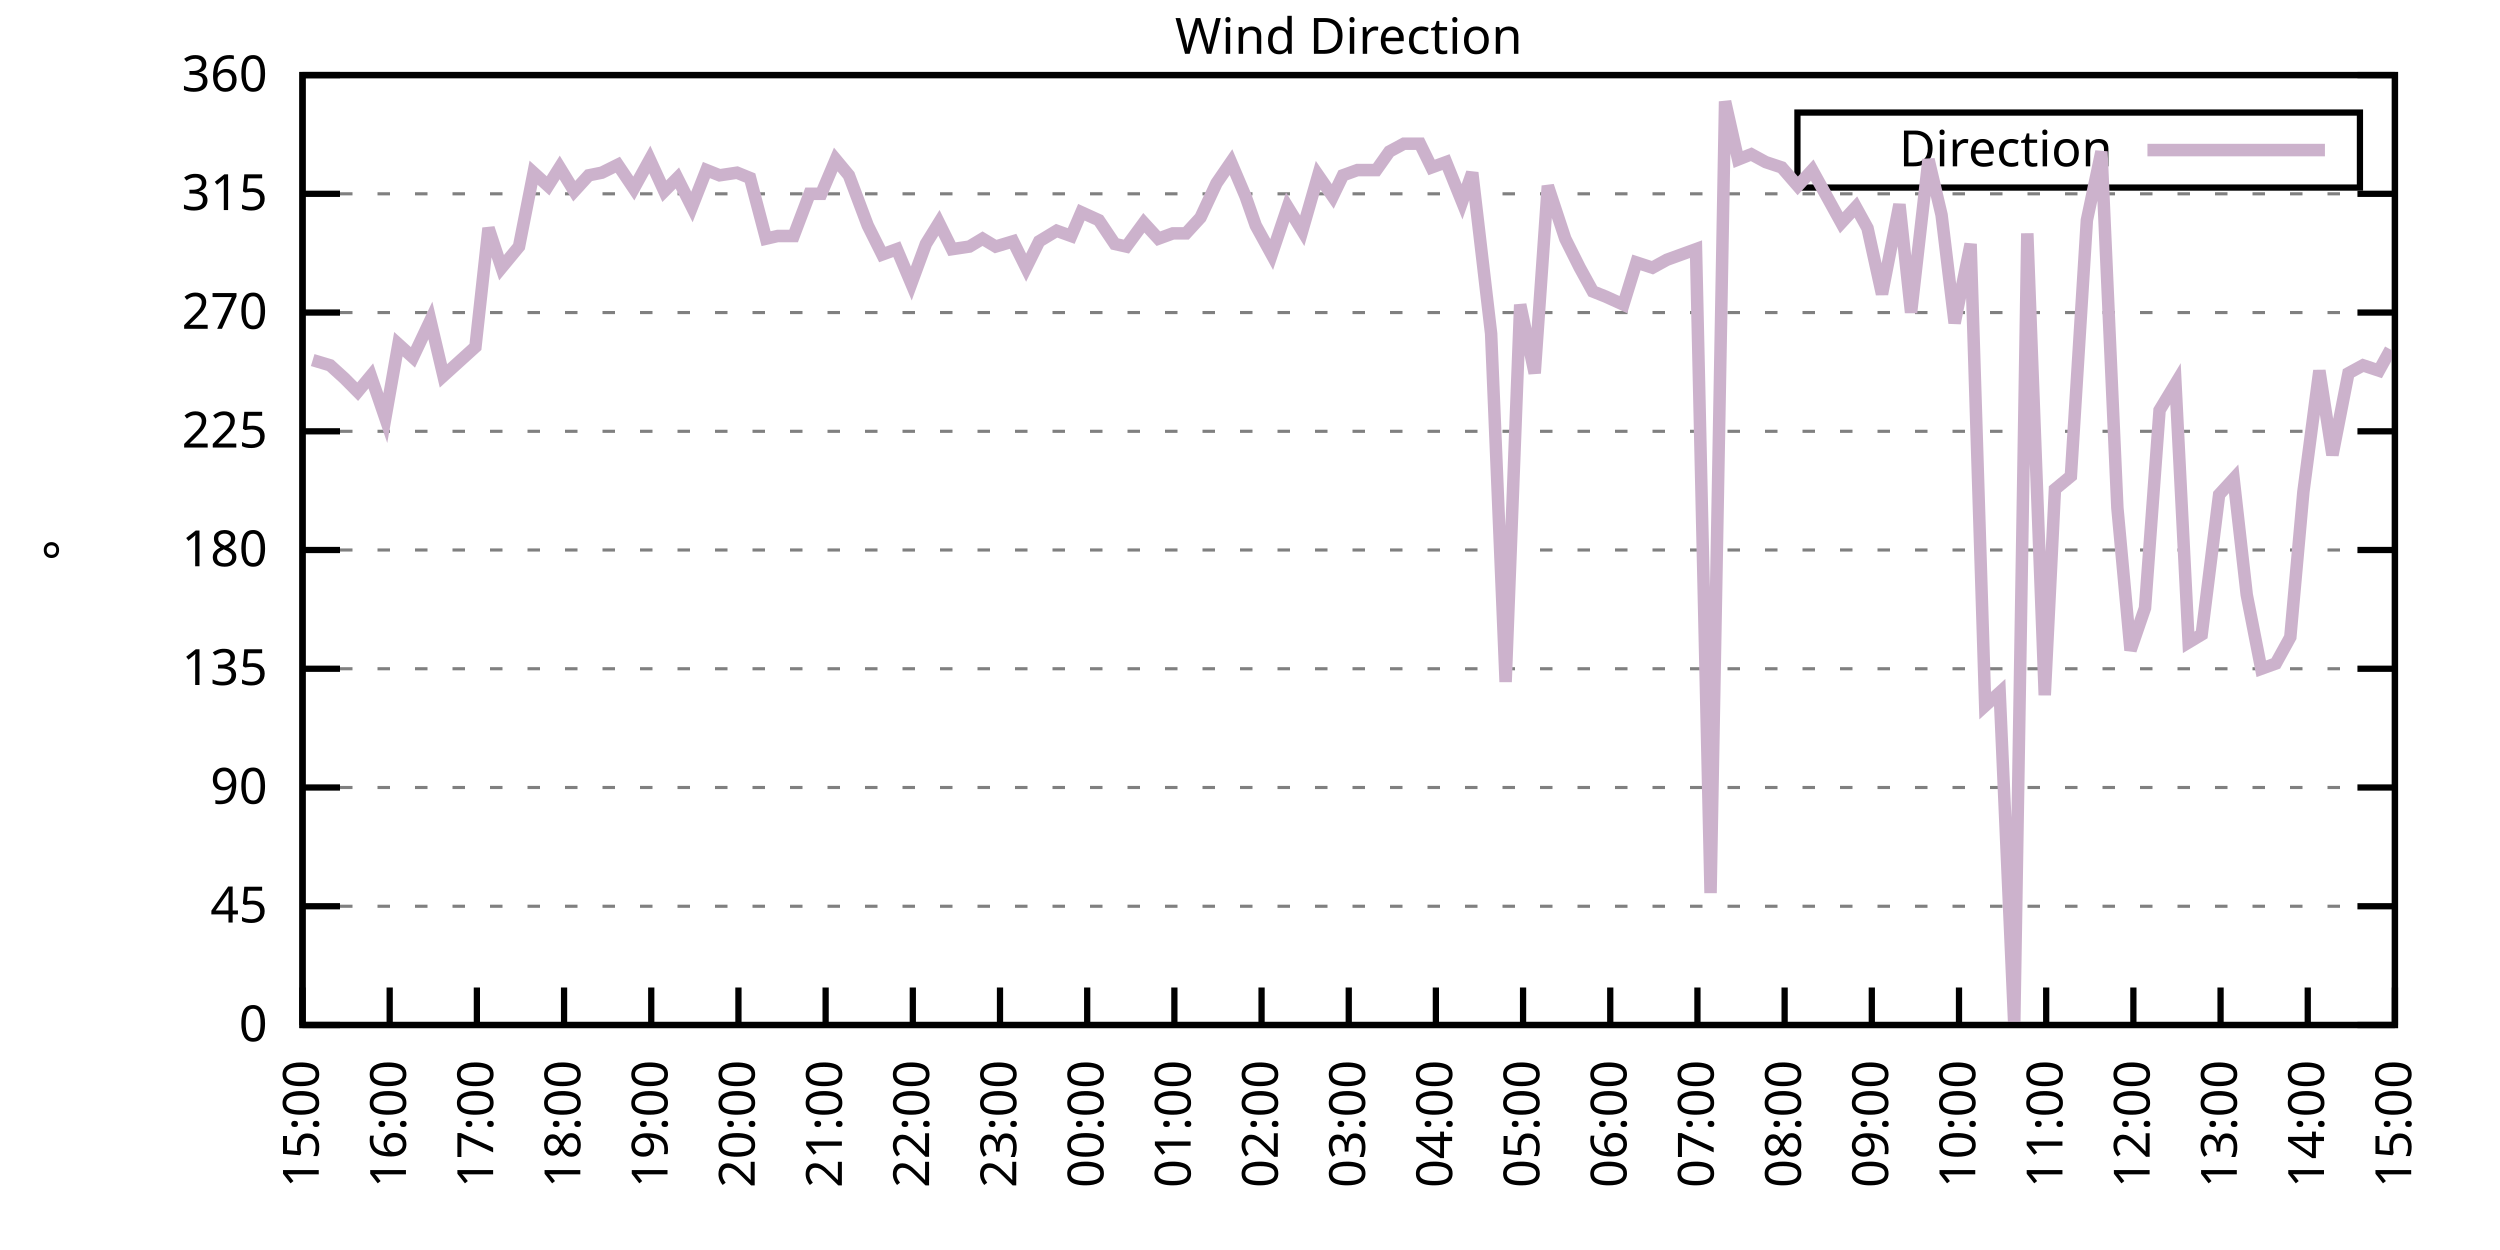
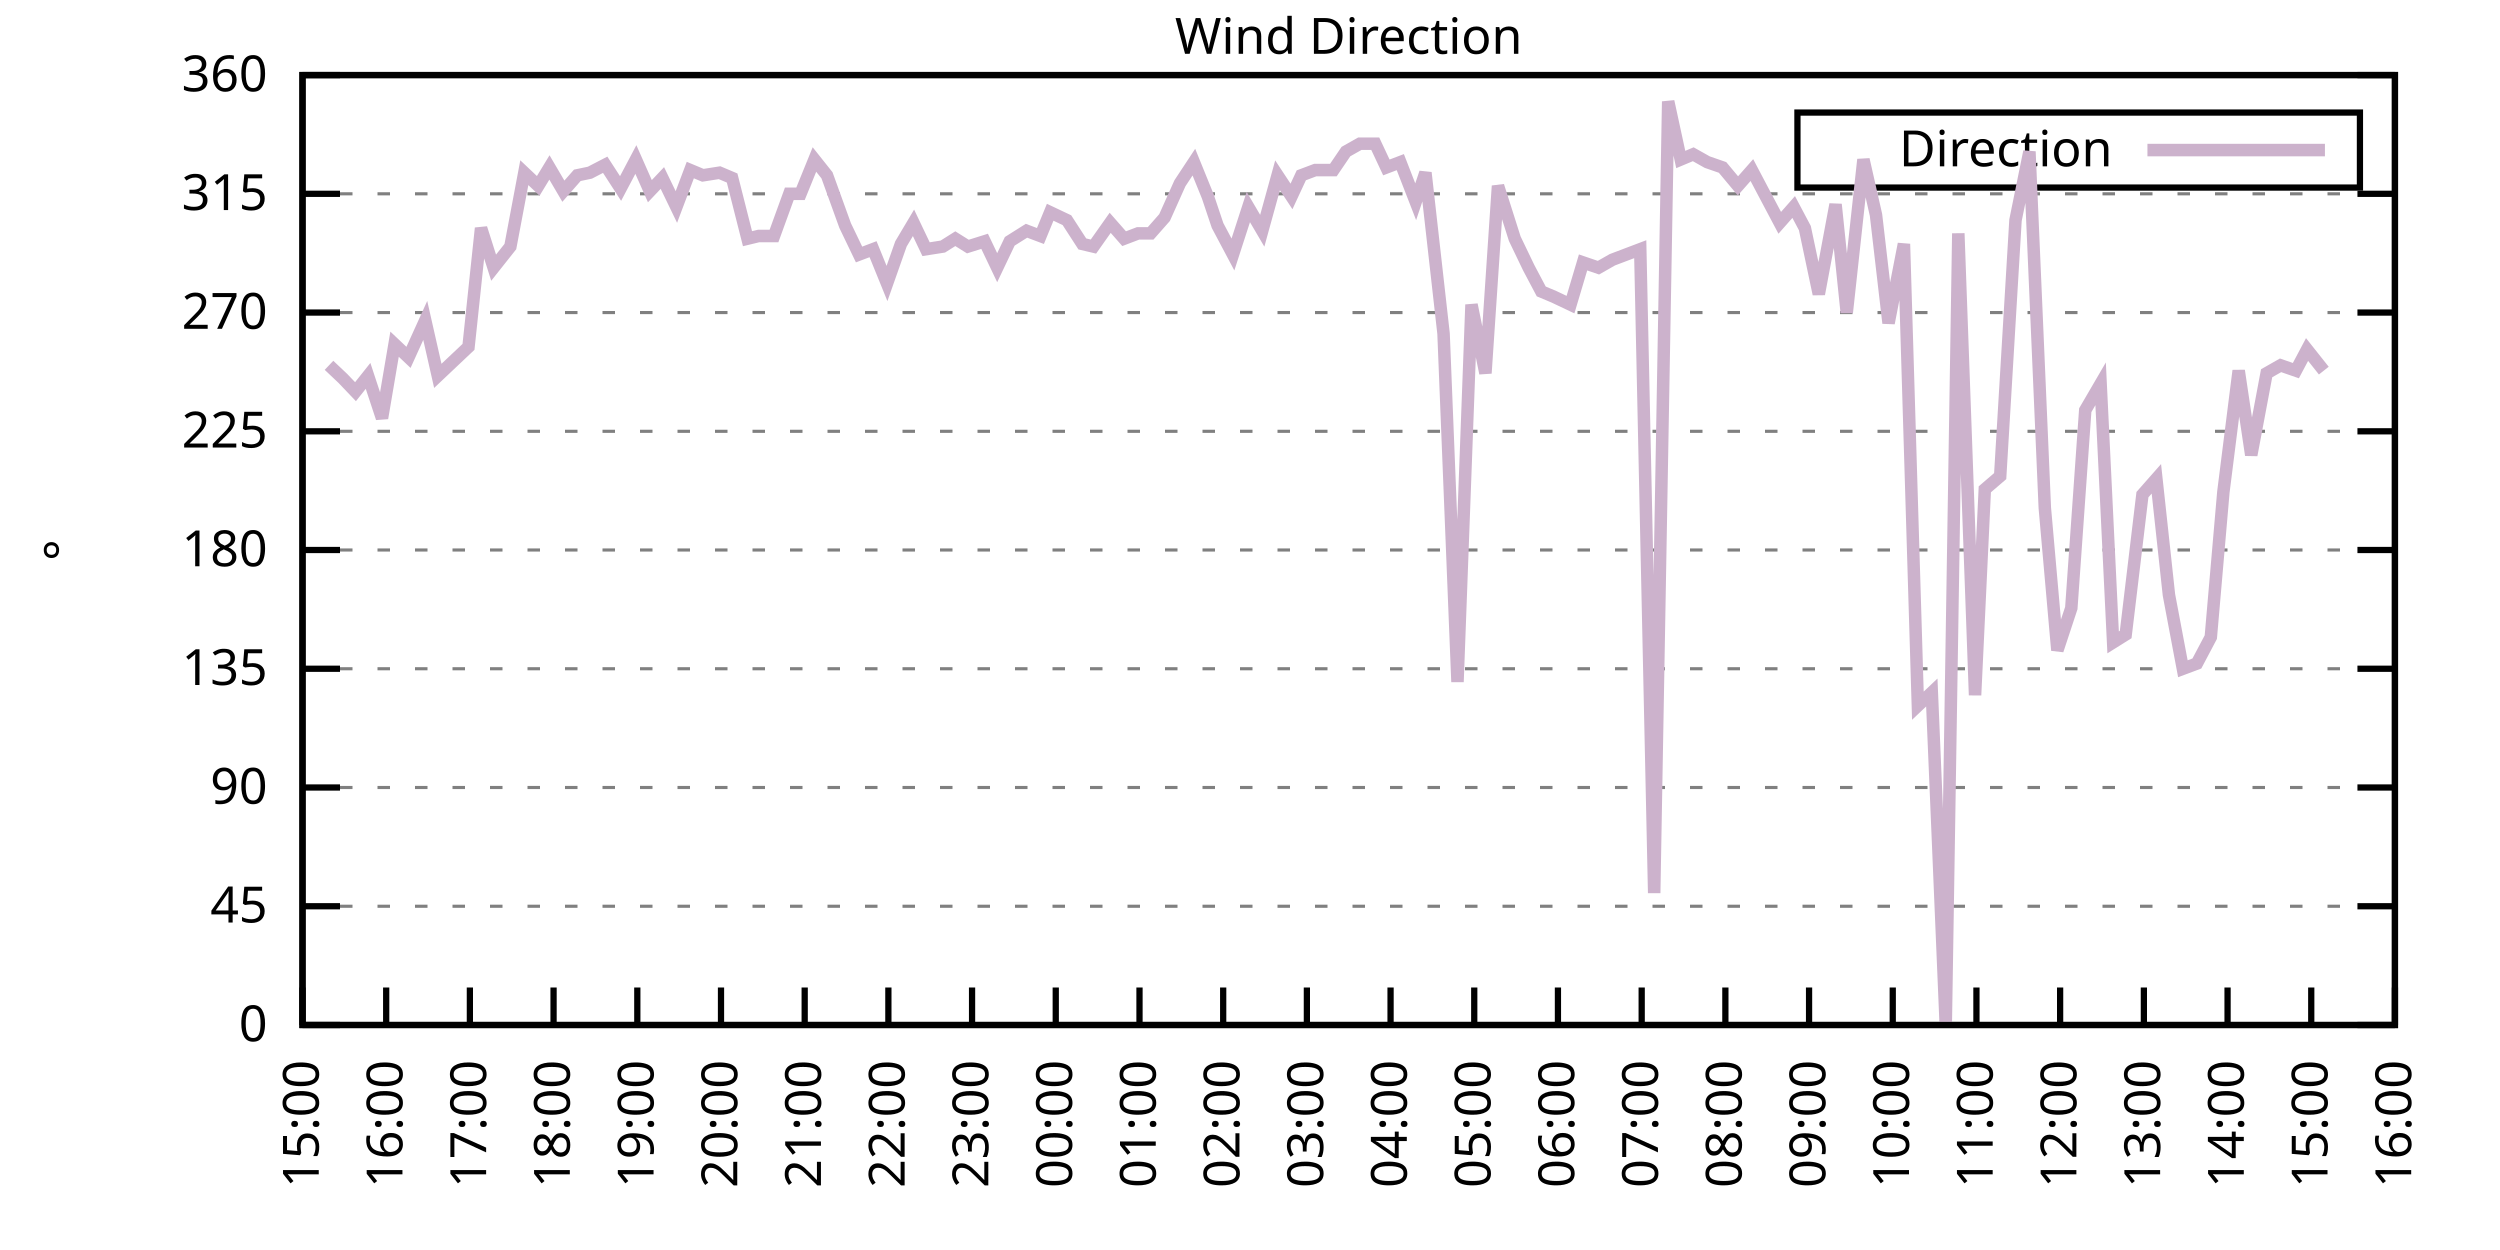
<svg xmlns="http://www.w3.org/2000/svg" xmlns:xlink="http://www.w3.org/1999/xlink" width="400" height="200" viewBox="0 0 400 200">
  <g id="gnuplot_canvas">
    <rect x="0" y="0" width="400" height="200" fill="none" />
    <defs>
      <circle id="gpDot" r="0.5" stroke-width="0.5" stroke="currentColor" />
      <path id="gpPt0" stroke-width="0.333" stroke="currentColor" d="M-1,0 h2 M0,-1 v2" />
      <path id="gpPt1" stroke-width="0.333" stroke="currentColor" d="M-1,-1 L1,1 M1,-1 L-1,1" />
      <path id="gpPt2" stroke-width="0.333" stroke="currentColor" d="M-1,0 L1,0 M0,-1 L0,1 M-1,-1 L1,1 M-1,1 L1,-1" />
      <rect id="gpPt3" stroke-width="0.333" stroke="currentColor" x="-1" y="-1" width="2" height="2" />
      <rect id="gpPt4" stroke-width="0.333" stroke="currentColor" fill="currentColor" x="-1" y="-1" width="2" height="2" />
      <circle id="gpPt5" stroke-width="0.333" stroke="currentColor" cx="0" cy="0" r="1" />
      <use xlink:href="#gpPt5" id="gpPt6" fill="currentColor" stroke="none" />
      <path id="gpPt7" stroke-width="0.333" stroke="currentColor" d="M0,-1.33 L-1.33,0.67 L1.33,0.67 z" />
      <use xlink:href="#gpPt7" id="gpPt8" fill="currentColor" stroke="none" />
      <use xlink:href="#gpPt7" id="gpPt9" stroke="currentColor" transform="rotate(180)" />
      <use xlink:href="#gpPt9" id="gpPt10" fill="currentColor" stroke="none" />
      <use xlink:href="#gpPt3" id="gpPt11" stroke="currentColor" transform="rotate(45)" />
      <use xlink:href="#gpPt11" id="gpPt12" fill="currentColor" stroke="none" />
      <path id="gpPt13" stroke-width="0.333" stroke="currentColor" d="M0,1.330 L1.265,0.411 L0.782,-1.067 L-0.782,-1.076 L-1.265,0.411 z" />
      <use xlink:href="#gpPt13" id="gpPt14" fill="currentColor" stroke="none" />
      <filter id="textbox" filterUnits="objectBoundingBox" x="0" y="0" height="1" width="1">
        <feFlood flood-color="white" flood-opacity="1" result="bgnd" />
        <feComposite in="SourceGraphic" in2="bgnd" operator="atop" />
      </filter>
      <filter id="greybox" filterUnits="objectBoundingBox" x="0" y="0" height="1" width="1">
        <feFlood flood-color="lightgrey" flood-opacity="1" result="grey" />
        <feComposite in="SourceGraphic" in2="grey" operator="atop" />
      </filter>
    </defs>
    <g fill="none" color="white" stroke="currentColor" stroke-width="1.00" stroke-linecap="butt" stroke-linejoin="miter">
</g>
    <g fill="none" color="black" stroke="currentColor" stroke-width="1.00" stroke-linecap="butt" stroke-linejoin="miter">
      <g stroke="none" shape-rendering="crispEdges">
        <polygon fill="rgb(255, 255, 255)" points="48.40,164.00 383.18,164.00 383.18,12.02 48.40,12.02 " />
      </g>
    </g>
    <g fill="none" color="black" stroke="currentColor" stroke-width="1.00" stroke-linecap="butt" stroke-linejoin="miter">
</g>
    <g fill="none" color="black" stroke="black" stroke-width="0.50" stroke-linecap="butt" stroke-linejoin="miter">
</g>
    <g fill="none" color="gray" stroke="currentColor" stroke-width="0.50" stroke-linecap="butt" stroke-linejoin="miter">
      <path stroke="gray" stroke-dasharray="2,4" class="gridline" d="M48.40,164.00 L383.19,164.00  " />
    </g>
    <g fill="none" color="gray" stroke="gray" stroke-width="1.00" stroke-linecap="butt" stroke-linejoin="miter">
</g>
    <g fill="none" color="black" stroke="currentColor" stroke-width="1.00" stroke-linecap="butt" stroke-linejoin="miter">
      <path stroke="black" d="M48.40,164.00 L54.40,164.00 M383.19,164.00 L377.19,164.00  " />
      <g transform="translate(42.80,166.60)" stroke="none" fill="black" font-family="Sans" font-size="8.00" text-anchor="end">
        <text>
          <tspan font-family="Sans"> 0</tspan>
        </text>
      </g>
    </g>
    <g fill="none" color="black" stroke="currentColor" stroke-width="1.00" stroke-linecap="butt" stroke-linejoin="miter">
</g>
    <g fill="none" color="black" stroke="black" stroke-width="0.50" stroke-linecap="butt" stroke-linejoin="miter">
</g>
    <g fill="none" color="gray" stroke="currentColor" stroke-width="0.50" stroke-linecap="butt" stroke-linejoin="miter">
      <path stroke="gray" stroke-dasharray="2,4" class="gridline" d="M48.40,145.00 L383.19,145.00  " />
    </g>
    <g fill="none" color="gray" stroke="gray" stroke-width="1.00" stroke-linecap="butt" stroke-linejoin="miter">
</g>
    <g fill="none" color="black" stroke="currentColor" stroke-width="1.00" stroke-linecap="butt" stroke-linejoin="miter">
      <path stroke="black" d="M48.40,145.00 L54.40,145.00 M383.19,145.00 L377.19,145.00  " />
      <g transform="translate(42.80,147.60)" stroke="none" fill="black" font-family="Sans" font-size="8.00" text-anchor="end">
        <text>
          <tspan font-family="Sans"> 45</tspan>
        </text>
      </g>
    </g>
    <g fill="none" color="black" stroke="currentColor" stroke-width="1.00" stroke-linecap="butt" stroke-linejoin="miter">
</g>
    <g fill="none" color="black" stroke="black" stroke-width="0.50" stroke-linecap="butt" stroke-linejoin="miter">
</g>
    <g fill="none" color="gray" stroke="currentColor" stroke-width="0.50" stroke-linecap="butt" stroke-linejoin="miter">
      <path stroke="gray" stroke-dasharray="2,4" class="gridline" d="M48.40,126.00 L383.19,126.00  " />
    </g>
    <g fill="none" color="gray" stroke="gray" stroke-width="1.00" stroke-linecap="butt" stroke-linejoin="miter">
</g>
    <g fill="none" color="black" stroke="currentColor" stroke-width="1.00" stroke-linecap="butt" stroke-linejoin="miter">
      <path stroke="black" d="M48.40,126.00 L54.40,126.00 M383.19,126.00 L377.19,126.00  " />
      <g transform="translate(42.80,128.60)" stroke="none" fill="black" font-family="Sans" font-size="8.00" text-anchor="end">
        <text>
          <tspan font-family="Sans"> 90</tspan>
        </text>
      </g>
    </g>
    <g fill="none" color="black" stroke="currentColor" stroke-width="1.00" stroke-linecap="butt" stroke-linejoin="miter">
</g>
    <g fill="none" color="black" stroke="black" stroke-width="0.50" stroke-linecap="butt" stroke-linejoin="miter">
</g>
    <g fill="none" color="gray" stroke="currentColor" stroke-width="0.50" stroke-linecap="butt" stroke-linejoin="miter">
      <path stroke="gray" stroke-dasharray="2,4" class="gridline" d="M48.40,107.00 L383.19,107.00  " />
    </g>
    <g fill="none" color="gray" stroke="gray" stroke-width="1.00" stroke-linecap="butt" stroke-linejoin="miter">
</g>
    <g fill="none" color="black" stroke="currentColor" stroke-width="1.00" stroke-linecap="butt" stroke-linejoin="miter">
      <path stroke="black" d="M48.40,107.00 L54.40,107.00 M383.19,107.00 L377.19,107.00  " />
      <g transform="translate(42.80,109.60)" stroke="none" fill="black" font-family="Sans" font-size="8.00" text-anchor="end">
        <text>
          <tspan font-family="Sans"> 135</tspan>
        </text>
      </g>
    </g>
    <g fill="none" color="black" stroke="currentColor" stroke-width="1.00" stroke-linecap="butt" stroke-linejoin="miter">
</g>
    <g fill="none" color="black" stroke="black" stroke-width="0.50" stroke-linecap="butt" stroke-linejoin="miter">
</g>
    <g fill="none" color="gray" stroke="currentColor" stroke-width="0.50" stroke-linecap="butt" stroke-linejoin="miter">
      <path stroke="gray" stroke-dasharray="2,4" class="gridline" d="M48.40,88.00 L383.19,88.00  " />
    </g>
    <g fill="none" color="gray" stroke="gray" stroke-width="1.00" stroke-linecap="butt" stroke-linejoin="miter">
</g>
    <g fill="none" color="black" stroke="currentColor" stroke-width="1.00" stroke-linecap="butt" stroke-linejoin="miter">
      <path stroke="black" d="M48.40,88.00 L54.40,88.00 M383.19,88.00 L377.19,88.00  " />
      <g transform="translate(42.80,90.60)" stroke="none" fill="black" font-family="Sans" font-size="8.00" text-anchor="end">
        <text>
          <tspan font-family="Sans"> 180</tspan>
        </text>
      </g>
    </g>
    <g fill="none" color="black" stroke="currentColor" stroke-width="1.00" stroke-linecap="butt" stroke-linejoin="miter">
</g>
    <g fill="none" color="black" stroke="black" stroke-width="0.50" stroke-linecap="butt" stroke-linejoin="miter">
</g>
    <g fill="none" color="gray" stroke="currentColor" stroke-width="0.50" stroke-linecap="butt" stroke-linejoin="miter">
      <path stroke="gray" stroke-dasharray="2,4" class="gridline" d="M48.40,69.01 L383.19,69.01  " />
    </g>
    <g fill="none" color="gray" stroke="gray" stroke-width="1.00" stroke-linecap="butt" stroke-linejoin="miter">
</g>
    <g fill="none" color="black" stroke="currentColor" stroke-width="1.00" stroke-linecap="butt" stroke-linejoin="miter">
      <path stroke="black" d="M48.40,69.01 L54.40,69.01 M383.19,69.01 L377.19,69.01  " />
      <g transform="translate(42.80,71.61)" stroke="none" fill="black" font-family="Sans" font-size="8.00" text-anchor="end">
        <text>
          <tspan font-family="Sans"> 225</tspan>
        </text>
      </g>
    </g>
    <g fill="none" color="black" stroke="currentColor" stroke-width="1.00" stroke-linecap="butt" stroke-linejoin="miter">
</g>
    <g fill="none" color="black" stroke="black" stroke-width="0.50" stroke-linecap="butt" stroke-linejoin="miter">
</g>
    <g fill="none" color="gray" stroke="currentColor" stroke-width="0.50" stroke-linecap="butt" stroke-linejoin="miter">
      <path stroke="gray" stroke-dasharray="2,4" class="gridline" d="M48.40,50.01 L383.19,50.01  " />
    </g>
    <g fill="none" color="gray" stroke="gray" stroke-width="1.00" stroke-linecap="butt" stroke-linejoin="miter">
</g>
    <g fill="none" color="black" stroke="currentColor" stroke-width="1.00" stroke-linecap="butt" stroke-linejoin="miter">
      <path stroke="black" d="M48.40,50.01 L54.40,50.01 M383.19,50.01 L377.19,50.01  " />
      <g transform="translate(42.80,52.61)" stroke="none" fill="black" font-family="Sans" font-size="8.00" text-anchor="end">
        <text>
          <tspan font-family="Sans"> 270</tspan>
        </text>
      </g>
    </g>
    <g fill="none" color="black" stroke="currentColor" stroke-width="1.00" stroke-linecap="butt" stroke-linejoin="miter">
</g>
    <g fill="none" color="black" stroke="black" stroke-width="0.50" stroke-linecap="butt" stroke-linejoin="miter">
</g>
    <g fill="none" color="gray" stroke="currentColor" stroke-width="0.50" stroke-linecap="butt" stroke-linejoin="miter">
      <path stroke="gray" stroke-dasharray="2,4" class="gridline" d="M48.40,31.01 L383.19,31.01  " />
    </g>
    <g fill="none" color="gray" stroke="gray" stroke-width="1.00" stroke-linecap="butt" stroke-linejoin="miter">
</g>
    <g fill="none" color="black" stroke="currentColor" stroke-width="1.00" stroke-linecap="butt" stroke-linejoin="miter">
      <path stroke="black" d="M48.40,31.01 L54.40,31.01 M383.19,31.01 L377.19,31.01  " />
      <g transform="translate(42.80,33.61)" stroke="none" fill="black" font-family="Sans" font-size="8.00" text-anchor="end">
        <text>
          <tspan font-family="Sans"> 315</tspan>
        </text>
      </g>
    </g>
    <g fill="none" color="black" stroke="currentColor" stroke-width="1.00" stroke-linecap="butt" stroke-linejoin="miter">
</g>
    <g fill="none" color="black" stroke="black" stroke-width="0.50" stroke-linecap="butt" stroke-linejoin="miter">
</g>
    <g fill="none" color="gray" stroke="currentColor" stroke-width="0.50" stroke-linecap="butt" stroke-linejoin="miter">
      <path stroke="gray" stroke-dasharray="2,4" class="gridline" d="M48.40,12.01 L383.19,12.01  " />
    </g>
    <g fill="none" color="gray" stroke="gray" stroke-width="1.00" stroke-linecap="butt" stroke-linejoin="miter">
</g>
    <g fill="none" color="black" stroke="currentColor" stroke-width="1.00" stroke-linecap="butt" stroke-linejoin="miter">
      <path stroke="black" d="M48.40,12.01 L54.40,12.01 M383.19,12.01 L377.19,12.01  " />
      <g transform="translate(42.80,14.61)" stroke="none" fill="black" font-family="Sans" font-size="8.00" text-anchor="end">
        <text>
          <tspan font-family="Sans"> 360</tspan>
        </text>
      </g>
    </g>
    <g fill="none" color="black" stroke="currentColor" stroke-width="1.00" stroke-linecap="butt" stroke-linejoin="miter">
      <path stroke="black" d="M48.40,164.00 L48.40,158.00  " />
      <g transform="translate(51.00,169.60) rotate(270.00)" stroke="none" fill="black" font-family="Sans" font-size="8.00" text-anchor="end">
        <text>
          <tspan font-family="Sans">15:00</tspan>
        </text>
      </g>
    </g>
    <g fill="none" color="black" stroke="currentColor" stroke-width="1.00" stroke-linecap="butt" stroke-linejoin="miter">
-       <path stroke="black" d="M62.35,164.00 L62.35,158.00  " />
-       <g transform="translate(64.95,169.60) rotate(270.00)" stroke="none" fill="black" font-family="Sans" font-size="8.00" text-anchor="end">
+       <path stroke="black" d="M61.79,164.00 L61.79,158.00  " />
+       <g transform="translate(64.39,169.60) rotate(270.00)" stroke="none" fill="black" font-family="Sans" font-size="8.00" text-anchor="end">
        <text>
          <tspan font-family="Sans">16:00</tspan>
        </text>
      </g>
    </g>
    <g fill="none" color="black" stroke="currentColor" stroke-width="1.00" stroke-linecap="butt" stroke-linejoin="miter">
-       <path stroke="black" d="M76.30,164.00 L76.30,158.00  " />
-       <g transform="translate(78.90,169.60) rotate(270.00)" stroke="none" fill="black" font-family="Sans" font-size="8.00" text-anchor="end">
+       <path stroke="black" d="M75.18,164.00 L75.18,158.00  " />
+       <g transform="translate(77.78,169.60) rotate(270.00)" stroke="none" fill="black" font-family="Sans" font-size="8.00" text-anchor="end">
        <text>
          <tspan font-family="Sans">17:00</tspan>
        </text>
      </g>
    </g>
    <g fill="none" color="black" stroke="currentColor" stroke-width="1.00" stroke-linecap="butt" stroke-linejoin="miter">
-       <path stroke="black" d="M90.25,164.00 L90.25,158.00  " />
-       <g transform="translate(92.85,169.60) rotate(270.00)" stroke="none" fill="black" font-family="Sans" font-size="8.00" text-anchor="end">
+       <path stroke="black" d="M88.57,164.00 L88.57,158.00  " />
+       <g transform="translate(91.17,169.60) rotate(270.00)" stroke="none" fill="black" font-family="Sans" font-size="8.00" text-anchor="end">
        <text>
          <tspan font-family="Sans">18:00</tspan>
        </text>
      </g>
    </g>
    <g fill="none" color="black" stroke="currentColor" stroke-width="1.00" stroke-linecap="butt" stroke-linejoin="miter">
-       <path stroke="black" d="M104.20,164.00 L104.20,158.00  " />
-       <g transform="translate(106.80,169.60) rotate(270.00)" stroke="none" fill="black" font-family="Sans" font-size="8.00" text-anchor="end">
+       <path stroke="black" d="M101.97,164.00 L101.97,158.00  " />
+       <g transform="translate(104.57,169.60) rotate(270.00)" stroke="none" fill="black" font-family="Sans" font-size="8.00" text-anchor="end">
        <text>
          <tspan font-family="Sans">19:00</tspan>
        </text>
      </g>
    </g>
    <g fill="none" color="black" stroke="currentColor" stroke-width="1.00" stroke-linecap="butt" stroke-linejoin="miter">
-       <path stroke="black" d="M118.15,164.00 L118.15,158.00  " />
-       <g transform="translate(120.75,169.60) rotate(270.00)" stroke="none" fill="black" font-family="Sans" font-size="8.00" text-anchor="end">
+       <path stroke="black" d="M115.36,164.00 L115.36,158.00  " />
+       <g transform="translate(117.96,169.60) rotate(270.00)" stroke="none" fill="black" font-family="Sans" font-size="8.00" text-anchor="end">
        <text>
          <tspan font-family="Sans">20:00</tspan>
        </text>
      </g>
    </g>
    <g fill="none" color="black" stroke="currentColor" stroke-width="1.00" stroke-linecap="butt" stroke-linejoin="miter">
-       <path stroke="black" d="M132.10,164.00 L132.10,158.00  " />
-       <g transform="translate(134.70,169.60) rotate(270.00)" stroke="none" fill="black" font-family="Sans" font-size="8.00" text-anchor="end">
+       <path stroke="black" d="M128.75,164.00 L128.75,158.00  " />
+       <g transform="translate(131.35,169.60) rotate(270.00)" stroke="none" fill="black" font-family="Sans" font-size="8.00" text-anchor="end">
        <text>
          <tspan font-family="Sans">21:00</tspan>
        </text>
      </g>
    </g>
    <g fill="none" color="black" stroke="currentColor" stroke-width="1.00" stroke-linecap="butt" stroke-linejoin="miter">
-       <path stroke="black" d="M146.05,164.00 L146.05,158.00  " />
-       <g transform="translate(148.65,169.60) rotate(270.00)" stroke="none" fill="black" font-family="Sans" font-size="8.00" text-anchor="end">
+       <path stroke="black" d="M142.14,164.00 L142.14,158.00  " />
+       <g transform="translate(144.74,169.60) rotate(270.00)" stroke="none" fill="black" font-family="Sans" font-size="8.00" text-anchor="end">
        <text>
          <tspan font-family="Sans">22:00</tspan>
        </text>
      </g>
    </g>
    <g fill="none" color="black" stroke="currentColor" stroke-width="1.00" stroke-linecap="butt" stroke-linejoin="miter">
-       <path stroke="black" d="M160.00,164.00 L160.00,158.00  " />
-       <g transform="translate(162.60,169.60) rotate(270.00)" stroke="none" fill="black" font-family="Sans" font-size="8.00" text-anchor="end">
+       <path stroke="black" d="M155.53,164.00 L155.53,158.00  " />
+       <g transform="translate(158.13,169.60) rotate(270.00)" stroke="none" fill="black" font-family="Sans" font-size="8.00" text-anchor="end">
        <text>
          <tspan font-family="Sans">23:00</tspan>
        </text>
      </g>
    </g>
    <g fill="none" color="black" stroke="currentColor" stroke-width="1.00" stroke-linecap="butt" stroke-linejoin="miter">
-       <path stroke="black" d="M173.95,164.00 L173.95,158.00  " />
-       <g transform="translate(176.55,169.60) rotate(270.00)" stroke="none" fill="black" font-family="Sans" font-size="8.00" text-anchor="end">
+       <path stroke="black" d="M168.92,164.00 L168.92,158.00  " />
+       <g transform="translate(171.52,169.60) rotate(270.00)" stroke="none" fill="black" font-family="Sans" font-size="8.00" text-anchor="end">
        <text>
          <tspan font-family="Sans">00:00</tspan>
        </text>
      </g>
    </g>
    <g fill="none" color="black" stroke="currentColor" stroke-width="1.00" stroke-linecap="butt" stroke-linejoin="miter">
-       <path stroke="black" d="M187.90,164.00 L187.90,158.00  " />
-       <g transform="translate(190.50,169.60) rotate(270.00)" stroke="none" fill="black" font-family="Sans" font-size="8.00" text-anchor="end">
+       <path stroke="black" d="M182.32,164.00 L182.32,158.00  " />
+       <g transform="translate(184.92,169.60) rotate(270.00)" stroke="none" fill="black" font-family="Sans" font-size="8.00" text-anchor="end">
        <text>
          <tspan font-family="Sans">01:00</tspan>
        </text>
      </g>
    </g>
    <g fill="none" color="black" stroke="currentColor" stroke-width="1.00" stroke-linecap="butt" stroke-linejoin="miter">
-       <path stroke="black" d="M201.85,164.00 L201.85,158.00  " />
-       <g transform="translate(204.45,169.60) rotate(270.00)" stroke="none" fill="black" font-family="Sans" font-size="8.00" text-anchor="end">
+       <path stroke="black" d="M195.71,164.00 L195.71,158.00  " />
+       <g transform="translate(198.31,169.60) rotate(270.00)" stroke="none" fill="black" font-family="Sans" font-size="8.00" text-anchor="end">
        <text>
          <tspan font-family="Sans">02:00</tspan>
        </text>
      </g>
    </g>
    <g fill="none" color="black" stroke="currentColor" stroke-width="1.00" stroke-linecap="butt" stroke-linejoin="miter">
-       <path stroke="black" d="M215.80,164.00 L215.80,158.00  " />
-       <g transform="translate(218.40,169.60) rotate(270.00)" stroke="none" fill="black" font-family="Sans" font-size="8.00" text-anchor="end">
+       <path stroke="black" d="M209.10,164.00 L209.10,158.00  " />
+       <g transform="translate(211.70,169.60) rotate(270.00)" stroke="none" fill="black" font-family="Sans" font-size="8.00" text-anchor="end">
        <text>
          <tspan font-family="Sans">03:00</tspan>
        </text>
      </g>
    </g>
    <g fill="none" color="black" stroke="currentColor" stroke-width="1.00" stroke-linecap="butt" stroke-linejoin="miter">
-       <path stroke="black" d="M229.74,164.00 L229.74,158.00  " />
-       <g transform="translate(232.34,169.60) rotate(270.00)" stroke="none" fill="black" font-family="Sans" font-size="8.00" text-anchor="end">
+       <path stroke="black" d="M222.49,164.00 L222.49,158.00  " />
+       <g transform="translate(225.09,169.60) rotate(270.00)" stroke="none" fill="black" font-family="Sans" font-size="8.00" text-anchor="end">
        <text>
          <tspan font-family="Sans">04:00</tspan>
        </text>
      </g>
    </g>
    <g fill="none" color="black" stroke="currentColor" stroke-width="1.00" stroke-linecap="butt" stroke-linejoin="miter">
-       <path stroke="black" d="M243.69,164.00 L243.69,158.00  " />
-       <g transform="translate(246.29,169.60) rotate(270.00)" stroke="none" fill="black" font-family="Sans" font-size="8.00" text-anchor="end">
+       <path stroke="black" d="M235.88,164.00 L235.88,158.00  " />
+       <g transform="translate(238.48,169.60) rotate(270.00)" stroke="none" fill="black" font-family="Sans" font-size="8.00" text-anchor="end">
        <text>
          <tspan font-family="Sans">05:00</tspan>
        </text>
      </g>
    </g>
    <g fill="none" color="black" stroke="currentColor" stroke-width="1.00" stroke-linecap="butt" stroke-linejoin="miter">
-       <path stroke="black" d="M257.64,164.00 L257.64,158.00  " />
-       <g transform="translate(260.24,169.60) rotate(270.00)" stroke="none" fill="black" font-family="Sans" font-size="8.00" text-anchor="end">
+       <path stroke="black" d="M249.27,164.00 L249.27,158.00  " />
+       <g transform="translate(251.87,169.60) rotate(270.00)" stroke="none" fill="black" font-family="Sans" font-size="8.00" text-anchor="end">
        <text>
          <tspan font-family="Sans">06:00</tspan>
        </text>
      </g>
    </g>
    <g fill="none" color="black" stroke="currentColor" stroke-width="1.00" stroke-linecap="butt" stroke-linejoin="miter">
-       <path stroke="black" d="M271.59,164.00 L271.59,158.00  " />
-       <g transform="translate(274.19,169.60) rotate(270.00)" stroke="none" fill="black" font-family="Sans" font-size="8.00" text-anchor="end">
+       <path stroke="black" d="M262.67,164.00 L262.67,158.00  " />
+       <g transform="translate(265.27,169.60) rotate(270.00)" stroke="none" fill="black" font-family="Sans" font-size="8.00" text-anchor="end">
        <text>
          <tspan font-family="Sans">07:00</tspan>
        </text>
      </g>
    </g>
    <g fill="none" color="black" stroke="currentColor" stroke-width="1.00" stroke-linecap="butt" stroke-linejoin="miter">
-       <path stroke="black" d="M285.54,164.00 L285.54,158.00  " />
-       <g transform="translate(288.14,169.60) rotate(270.00)" stroke="none" fill="black" font-family="Sans" font-size="8.00" text-anchor="end">
+       <path stroke="black" d="M276.06,164.00 L276.06,158.00  " />
+       <g transform="translate(278.66,169.60) rotate(270.00)" stroke="none" fill="black" font-family="Sans" font-size="8.00" text-anchor="end">
        <text>
          <tspan font-family="Sans">08:00</tspan>
        </text>
      </g>
    </g>
    <g fill="none" color="black" stroke="currentColor" stroke-width="1.00" stroke-linecap="butt" stroke-linejoin="miter">
-       <path stroke="black" d="M299.49,164.00 L299.49,158.00  " />
-       <g transform="translate(302.09,169.60) rotate(270.00)" stroke="none" fill="black" font-family="Sans" font-size="8.00" text-anchor="end">
+       <path stroke="black" d="M289.45,164.00 L289.45,158.00  " />
+       <g transform="translate(292.05,169.60) rotate(270.00)" stroke="none" fill="black" font-family="Sans" font-size="8.00" text-anchor="end">
        <text>
          <tspan font-family="Sans">09:00</tspan>
        </text>
      </g>
    </g>
    <g fill="none" color="black" stroke="currentColor" stroke-width="1.00" stroke-linecap="butt" stroke-linejoin="miter">
-       <path stroke="black" d="M313.44,164.00 L313.44,158.00  " />
-       <g transform="translate(316.04,169.60) rotate(270.00)" stroke="none" fill="black" font-family="Sans" font-size="8.00" text-anchor="end">
+       <path stroke="black" d="M302.84,164.00 L302.84,158.00  " />
+       <g transform="translate(305.44,169.60) rotate(270.00)" stroke="none" fill="black" font-family="Sans" font-size="8.00" text-anchor="end">
        <text>
          <tspan font-family="Sans">10:00</tspan>
        </text>
      </g>
    </g>
    <g fill="none" color="black" stroke="currentColor" stroke-width="1.00" stroke-linecap="butt" stroke-linejoin="miter">
-       <path stroke="black" d="M327.39,164.00 L327.39,158.00  " />
-       <g transform="translate(329.99,169.60) rotate(270.00)" stroke="none" fill="black" font-family="Sans" font-size="8.00" text-anchor="end">
+       <path stroke="black" d="M316.23,164.00 L316.23,158.00  " />
+       <g transform="translate(318.83,169.60) rotate(270.00)" stroke="none" fill="black" font-family="Sans" font-size="8.00" text-anchor="end">
        <text>
          <tspan font-family="Sans">11:00</tspan>
        </text>
      </g>
    </g>
    <g fill="none" color="black" stroke="currentColor" stroke-width="1.00" stroke-linecap="butt" stroke-linejoin="miter">
-       <path stroke="black" d="M341.34,164.00 L341.34,158.00  " />
-       <g transform="translate(343.94,169.60) rotate(270.00)" stroke="none" fill="black" font-family="Sans" font-size="8.00" text-anchor="end">
+       <path stroke="black" d="M329.62,164.00 L329.62,158.00  " />
+       <g transform="translate(332.22,169.60) rotate(270.00)" stroke="none" fill="black" font-family="Sans" font-size="8.00" text-anchor="end">
        <text>
          <tspan font-family="Sans">12:00</tspan>
        </text>
      </g>
    </g>
    <g fill="none" color="black" stroke="currentColor" stroke-width="1.00" stroke-linecap="butt" stroke-linejoin="miter">
-       <path stroke="black" d="M355.29,164.00 L355.29,158.00  " />
-       <g transform="translate(357.89,169.60) rotate(270.00)" stroke="none" fill="black" font-family="Sans" font-size="8.00" text-anchor="end">
+       <path stroke="black" d="M343.02,164.00 L343.02,158.00  " />
+       <g transform="translate(345.62,169.60) rotate(270.00)" stroke="none" fill="black" font-family="Sans" font-size="8.00" text-anchor="end">
        <text>
          <tspan font-family="Sans">13:00</tspan>
        </text>
      </g>
    </g>
    <g fill="none" color="black" stroke="currentColor" stroke-width="1.00" stroke-linecap="butt" stroke-linejoin="miter">
-       <path stroke="black" d="M369.24,164.00 L369.24,158.00  " />
-       <g transform="translate(371.84,169.60) rotate(270.00)" stroke="none" fill="black" font-family="Sans" font-size="8.00" text-anchor="end">
+       <path stroke="black" d="M356.41,164.00 L356.41,158.00  " />
+       <g transform="translate(359.01,169.60) rotate(270.00)" stroke="none" fill="black" font-family="Sans" font-size="8.00" text-anchor="end">
        <text>
          <tspan font-family="Sans">14:00</tspan>
+         </text>
+       </g>
+     </g>
+     <g fill="none" color="black" stroke="currentColor" stroke-width="1.00" stroke-linecap="butt" stroke-linejoin="miter">
+       <path stroke="black" d="M369.80,164.00 L369.80,158.00  " />
+       <g transform="translate(372.40,169.60) rotate(270.00)" stroke="none" fill="black" font-family="Sans" font-size="8.00" text-anchor="end">
+         <text>
+           <tspan font-family="Sans">15:00</tspan>
        </text>
      </g>
    </g>
    <g fill="none" color="black" stroke="currentColor" stroke-width="1.00" stroke-linecap="butt" stroke-linejoin="miter">
      <path stroke="black" d="M383.19,164.00 L383.19,158.00  " />
      <g transform="translate(385.79,169.60) rotate(270.00)" stroke="none" fill="black" font-family="Sans" font-size="8.00" text-anchor="end">
        <text>
-           <tspan font-family="Sans">15:00</tspan>
+           <tspan font-family="Sans">16:00</tspan>
        </text>
      </g>
    </g>
    <g fill="none" color="black" stroke="currentColor" stroke-width="1.00" stroke-linecap="butt" stroke-linejoin="miter">
</g>
    <g fill="none" color="black" stroke="currentColor" stroke-width="1.00" stroke-linecap="butt" stroke-linejoin="miter">
      <path stroke="black" d="M48.40,12.01 L48.40,164.00 L383.19,164.00 L383.19,12.01 L48.40,12.01 Z  " />
    </g>
    <g fill="none" color="black" stroke="currentColor" stroke-width="1.00" stroke-linecap="butt" stroke-linejoin="miter">
</g>
    <g fill="none" color="black" stroke="currentColor" stroke-width="1.00" stroke-linecap="butt" stroke-linejoin="miter">
      <path stroke="black" d="M287.59,30.01 L287.59,18.01 L377.59,18.01 L377.59,30.01 L287.59,30.01 Z  " />
    </g>
    <g id="Wind_direction_plot_1">
      <g fill="none" color="white" stroke="black" stroke-width="2.00" stroke-linecap="butt" stroke-linejoin="miter">
</g>
      <g fill="none" color="black" stroke="currentColor" stroke-width="2.00" stroke-linecap="butt" stroke-linejoin="miter">
        <g transform="translate(337.99,26.61)" stroke="none" fill="black" font-family="Sans" font-size="8.00" text-anchor="end">
          <text>
            <tspan font-family="Sans">Direction</tspan>
          </text>
        </g>
      </g>
      <g fill="none" color="black" stroke="currentColor" stroke-width="2.00" stroke-linecap="butt" stroke-linejoin="miter">
-         <path stroke="rgb(204, 178, 204)" d="M343.59,24.01 L371.99,24.01 M50.03,57.61 L52.82,58.45 L55.14,60.56 L57.23,62.67 L59.33,60.14 L61.65,66.90   L63.74,55.07 L66.07,57.18 L68.86,51.27 L70.95,60.14 L73.28,58.03 L76.07,55.50 L78.16,36.50 L80.25,42.83   L83.04,39.45 L85.37,27.63 L87.69,29.74 L89.55,26.79 L91.88,30.59 L94.20,28.05 L96.29,27.63 L98.85,26.36   L101.41,30.16 L103.97,25.52 L106.29,30.59 L108.38,28.48 L110.71,33.12 L113.03,27.21 L115.13,28.05 L117.92,27.63   L120.01,28.48 L122.57,38.19 L124.43,37.76 L126.98,37.76 L129.54,31.01 L131.40,31.01 L133.72,25.52 L135.82,28.05   L138.84,36.08 L141.16,40.72 L143.49,39.87 L145.81,45.36 L148.14,39.03 L150.23,35.65 L152.32,39.87 L155.11,39.45   L157.21,38.19 L159.30,39.45 L162.09,38.61 L164.18,42.83 L166.27,38.61 L169.06,36.92 L171.39,37.76 L173.02,33.96   L175.81,35.23 L178.36,39.03 L180.22,39.45 L183.01,35.65 L185.34,38.19 L187.66,37.34 L189.76,37.34 L192.08,34.81   L194.64,29.32 L196.96,25.94 L199.29,31.43 L200.92,36.08 L203.47,40.72 L206.03,33.12 L208.36,36.92 L210.91,28.05   L213.24,31.43 L214.87,28.05 L217.19,27.21 L220.21,27.21 L222.30,24.25 L224.63,22.99 L227.19,22.99 L229.05,26.79   L231.37,25.94 L233.93,32.28 L235.56,27.63 L238.58,53.39 L240.90,109.11 L243.23,48.74 L245.55,59.72 L247.65,29.74   L250.44,38.19 L252.76,42.83 L254.85,46.63 L256.95,47.47 L259.74,48.74 L261.83,41.99 L264.39,42.83 L266.71,41.56   L271.36,39.87 L273.69,142.89 L276.01,16.23 L278.10,25.52 L280.20,24.68 L282.52,25.94 L285.08,26.79 L287.64,29.74   L289.96,27.21 L291.82,30.59 L294.61,35.65 L296.94,33.12 L298.80,36.50 L301.12,47.05 L303.91,32.70 L305.77,50.01   L308.56,25.52 L310.65,34.39 L312.74,51.70 L315.30,39.03 L317.63,112.91 L319.95,110.80 L322.28,164.00 L324.37,37.34   L327.16,111.23 L328.79,78.29 L331.34,76.18 L333.90,35.23 L336.23,24.25 L338.78,81.25 L340.88,104.05 L343.20,97.29   L345.53,65.63 L348.08,61.41 L350.18,102.78 L352.27,101.52 L355.06,79.14 L357.38,76.61 L359.48,95.18 L361.80,107.00   L364.13,106.16 L366.45,101.94 L368.54,78.72 L371.10,59.30 L373.19,72.81 L375.75,59.72 L378.08,58.45 L380.63,59.30   L382.49,55.92  " />
+         <path stroke="rgb(204, 178, 204)" d="M343.59,24.01 L371.99,24.01 M52.64,58.45 L54.87,60.56 L56.88,62.67 L58.89,60.14 L61.12,66.90 L63.13,55.07   L65.36,57.18 L68.04,51.27 L70.05,60.14 L72.28,58.03 L74.96,55.50 L76.97,36.50 L78.98,42.83 L81.66,39.45   L83.89,27.63 L86.12,29.74 L87.91,26.79 L90.14,30.59 L92.37,28.05 L94.38,27.63 L96.83,26.36 L99.29,30.16   L101.74,25.52 L103.98,30.59 L105.98,28.48 L108.22,33.12 L110.45,27.21 L112.46,28.05 L115.13,27.63 L117.14,28.48   L119.60,38.19 L121.38,37.76 L123.84,37.76 L126.29,31.01 L128.08,31.01 L130.31,25.52 L132.32,28.05 L135.22,36.08   L137.45,40.72 L139.69,39.87 L141.92,45.36 L144.15,39.03 L146.16,35.65 L148.17,39.87 L150.85,39.45 L152.85,38.19   L154.86,39.45 L157.54,38.61 L159.55,42.83 L161.56,38.61 L164.24,36.92 L166.47,37.76 L168.03,33.96 L170.71,35.23   L173.17,39.03 L174.95,39.45 L177.63,35.65 L179.86,38.19 L182.09,37.34 L184.10,37.34 L186.33,34.81 L188.79,29.32   L191.02,25.94 L193.25,31.43 L194.81,36.08 L197.27,40.72 L199.73,33.12 L201.96,36.92 L204.41,28.05 L206.64,31.43   L208.21,28.05 L210.44,27.21 L213.34,27.21 L215.35,24.25 L217.58,22.99 L220.04,22.99 L221.82,26.79 L224.05,25.94   L226.51,32.28 L228.07,27.63 L230.97,53.39 L233.20,109.11 L235.44,48.74 L237.67,59.72 L239.68,29.74 L242.36,38.19   L244.59,42.83 L246.60,46.63 L248.60,47.47 L251.28,48.74 L253.29,41.99 L255.75,42.83 L257.98,41.56 L262.44,39.87   L264.67,142.89 L266.91,16.23 L268.92,25.52 L270.92,24.68 L273.16,25.94 L275.61,26.79 L278.07,29.74 L280.30,27.21   L282.08,30.59 L284.76,35.65 L286.99,33.12 L288.78,36.50 L291.01,47.05 L293.69,32.70 L295.48,50.01 L298.15,25.52   L300.16,34.39 L302.17,51.70 L304.63,39.03 L306.86,112.91 L309.09,110.80 L311.32,164.00 L313.33,37.34 L316.01,111.23   L317.57,78.29 L320.03,76.18 L322.48,35.23 L324.71,24.25 L327.17,81.25 L329.18,104.05 L331.41,97.29 L333.64,65.63   L336.10,61.41 L338.10,102.78 L340.11,101.52 L342.79,79.14 L345.02,76.61 L347.03,95.18 L349.26,107.00 L351.50,106.16   L353.73,101.94 L355.74,78.72 L358.19,59.30 L360.20,72.81 L362.66,59.72 L364.89,58.45 L367.34,59.30 L369.13,55.92   L371.81,59.30  " />
      </g>
    </g>
    <g fill="none" color="black" stroke="currentColor" stroke-width="2.00" stroke-linecap="butt" stroke-linejoin="miter">
</g>
    <g fill="none" color="black" stroke="black" stroke-width="1.00" stroke-linecap="butt" stroke-linejoin="miter">
</g>
    <g fill="none" color="black" stroke="currentColor" stroke-width="1.00" stroke-linecap="butt" stroke-linejoin="miter">
      <path stroke="black" d="M48.40,12.01 L48.40,164.00 L383.19,164.00 L383.19,12.01 L48.40,12.01 Z  " />
      <g transform="translate(12.80,88.01) rotate(270.00)" stroke="none" fill="black" font-family="Sans" font-size="8.00" text-anchor="middle">
        <text>
          <tspan font-family="Sans">°</tspan>
        </text>
      </g>
    </g>
    <g fill="none" color="black" stroke="currentColor" stroke-width="1.00" stroke-linecap="butt" stroke-linejoin="miter">
</g>
    <g fill="none" color="black" stroke="currentColor" stroke-width="1.00" stroke-linecap="butt" stroke-linejoin="miter">
      <g transform="translate(215.79,8.61)" stroke="none" fill="black" font-family="Sans" font-size="8.00" text-anchor="middle">
        <text>
          <tspan font-family="Sans">Wind Direction</tspan>
        </text>
      </g>
    </g>
    <g fill="none" color="black" stroke="currentColor" stroke-width="1.00" stroke-linecap="butt" stroke-linejoin="miter">
</g>
  </g>
</svg>
